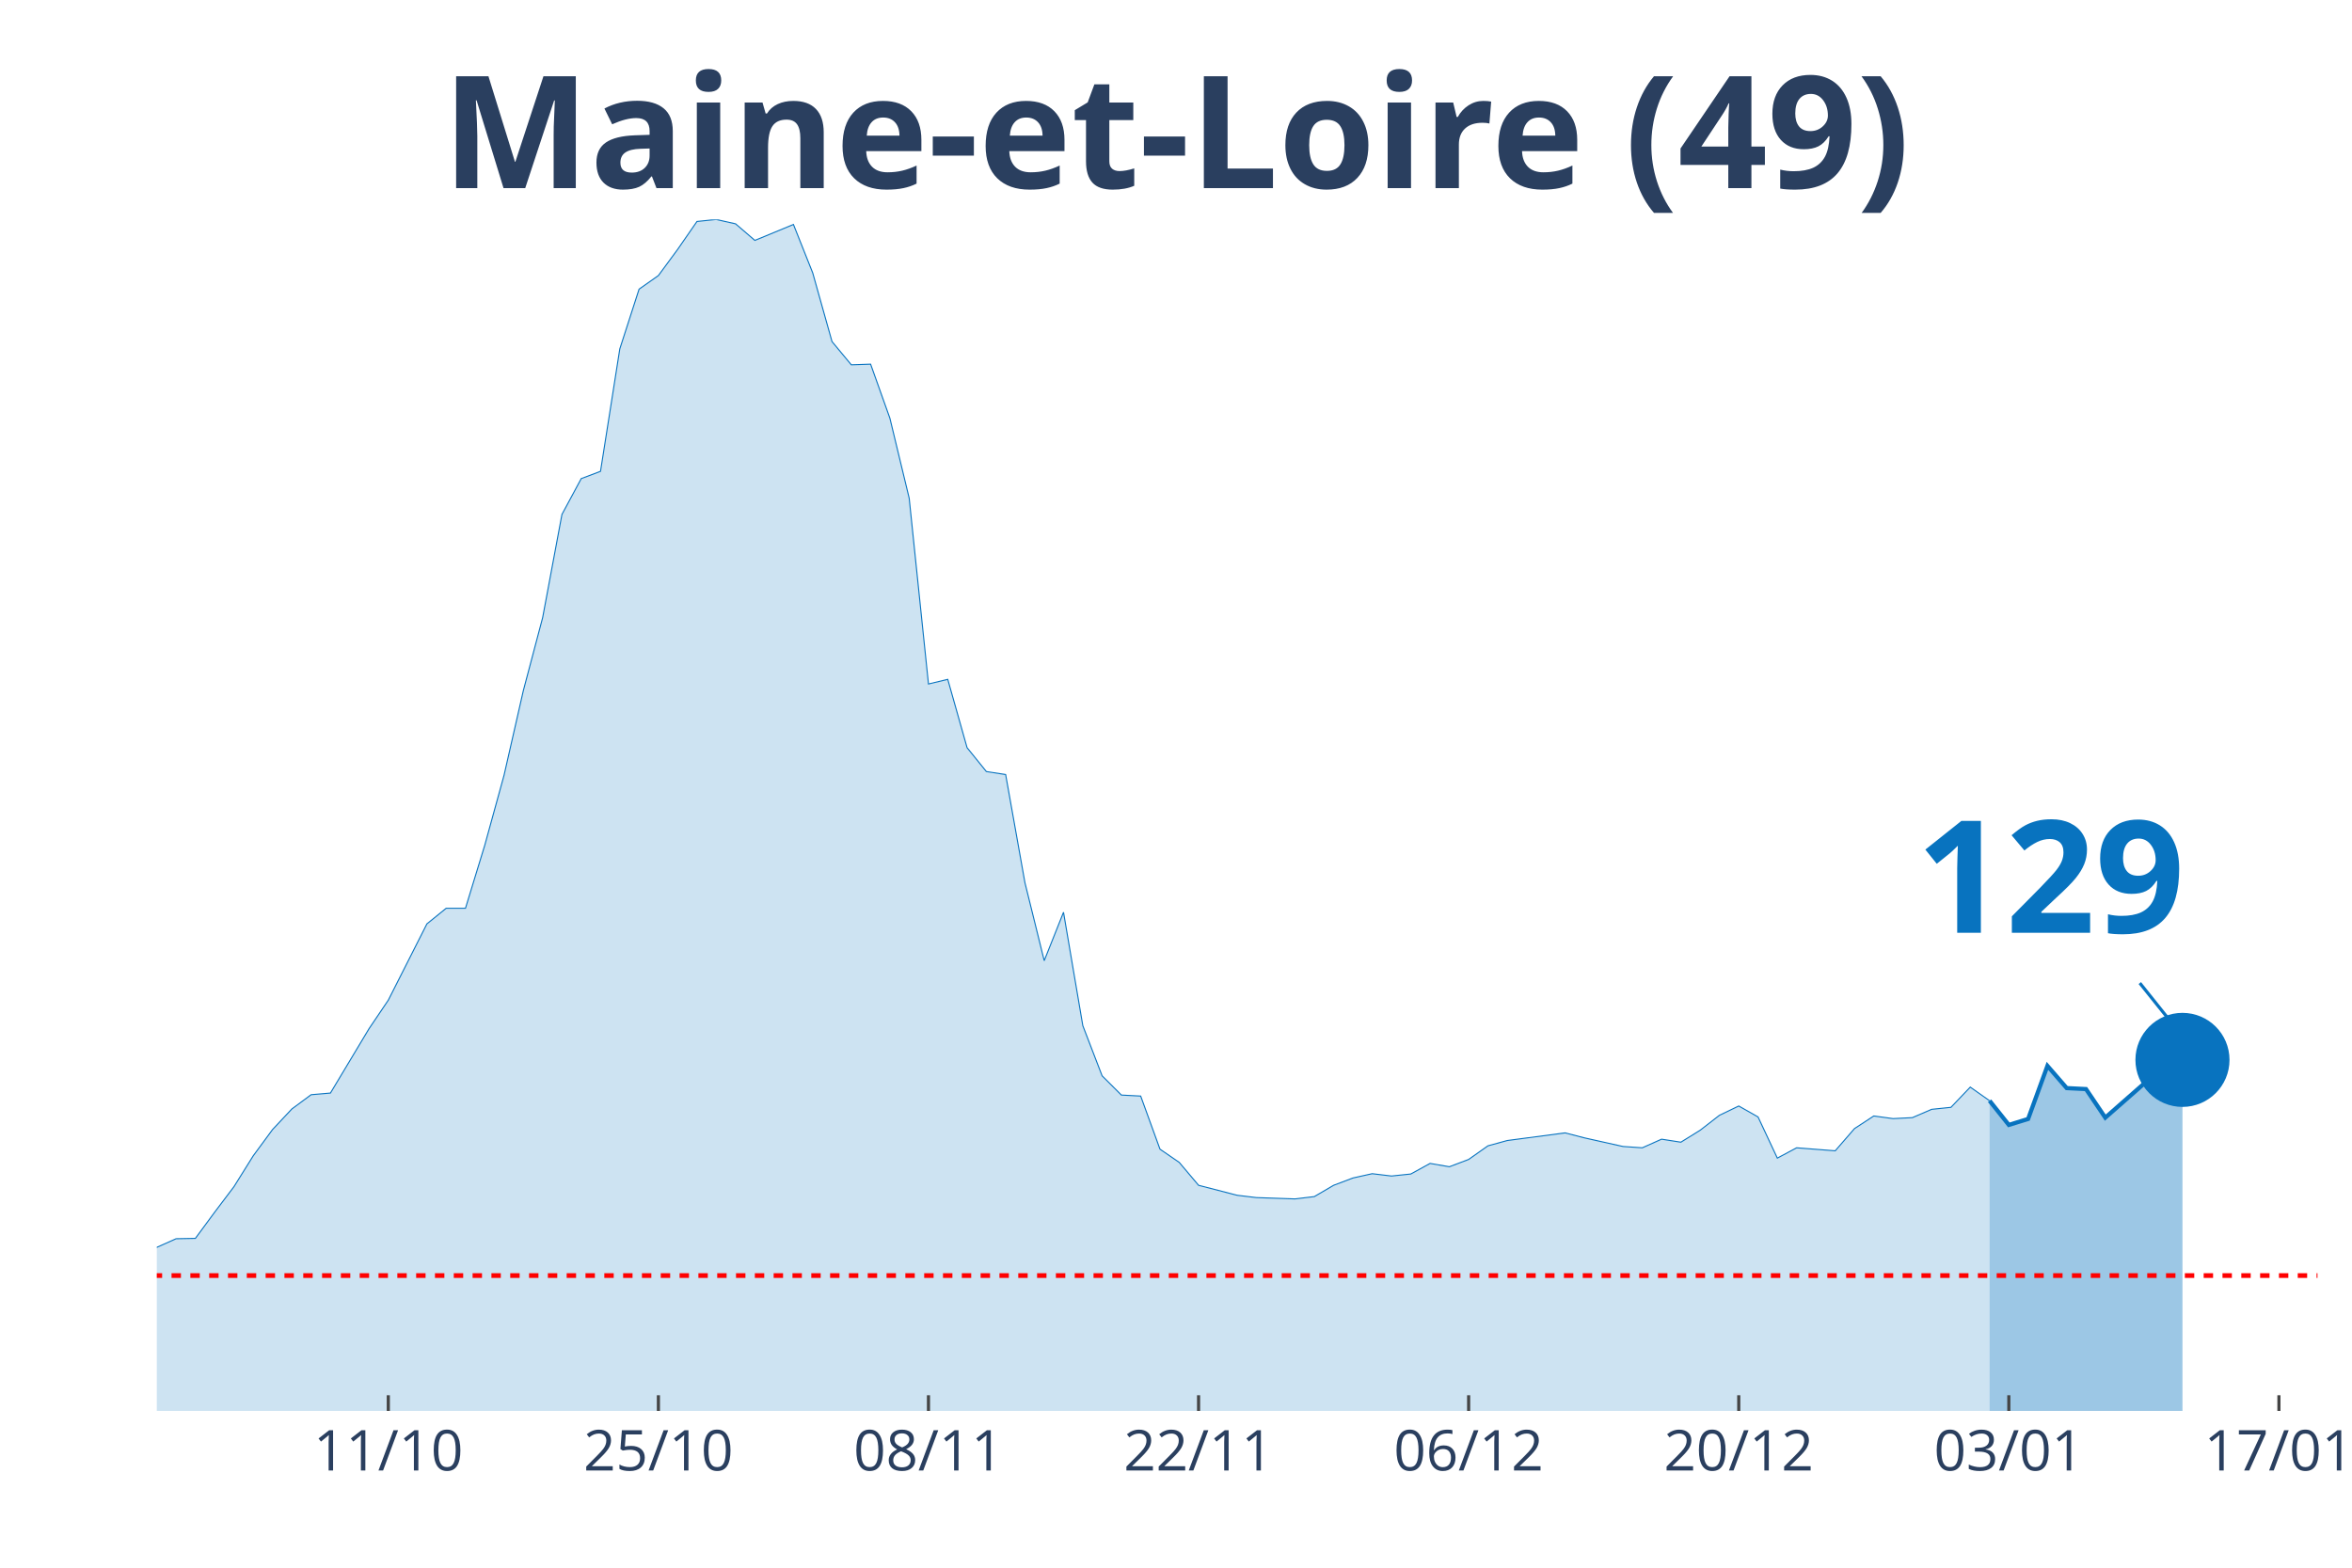
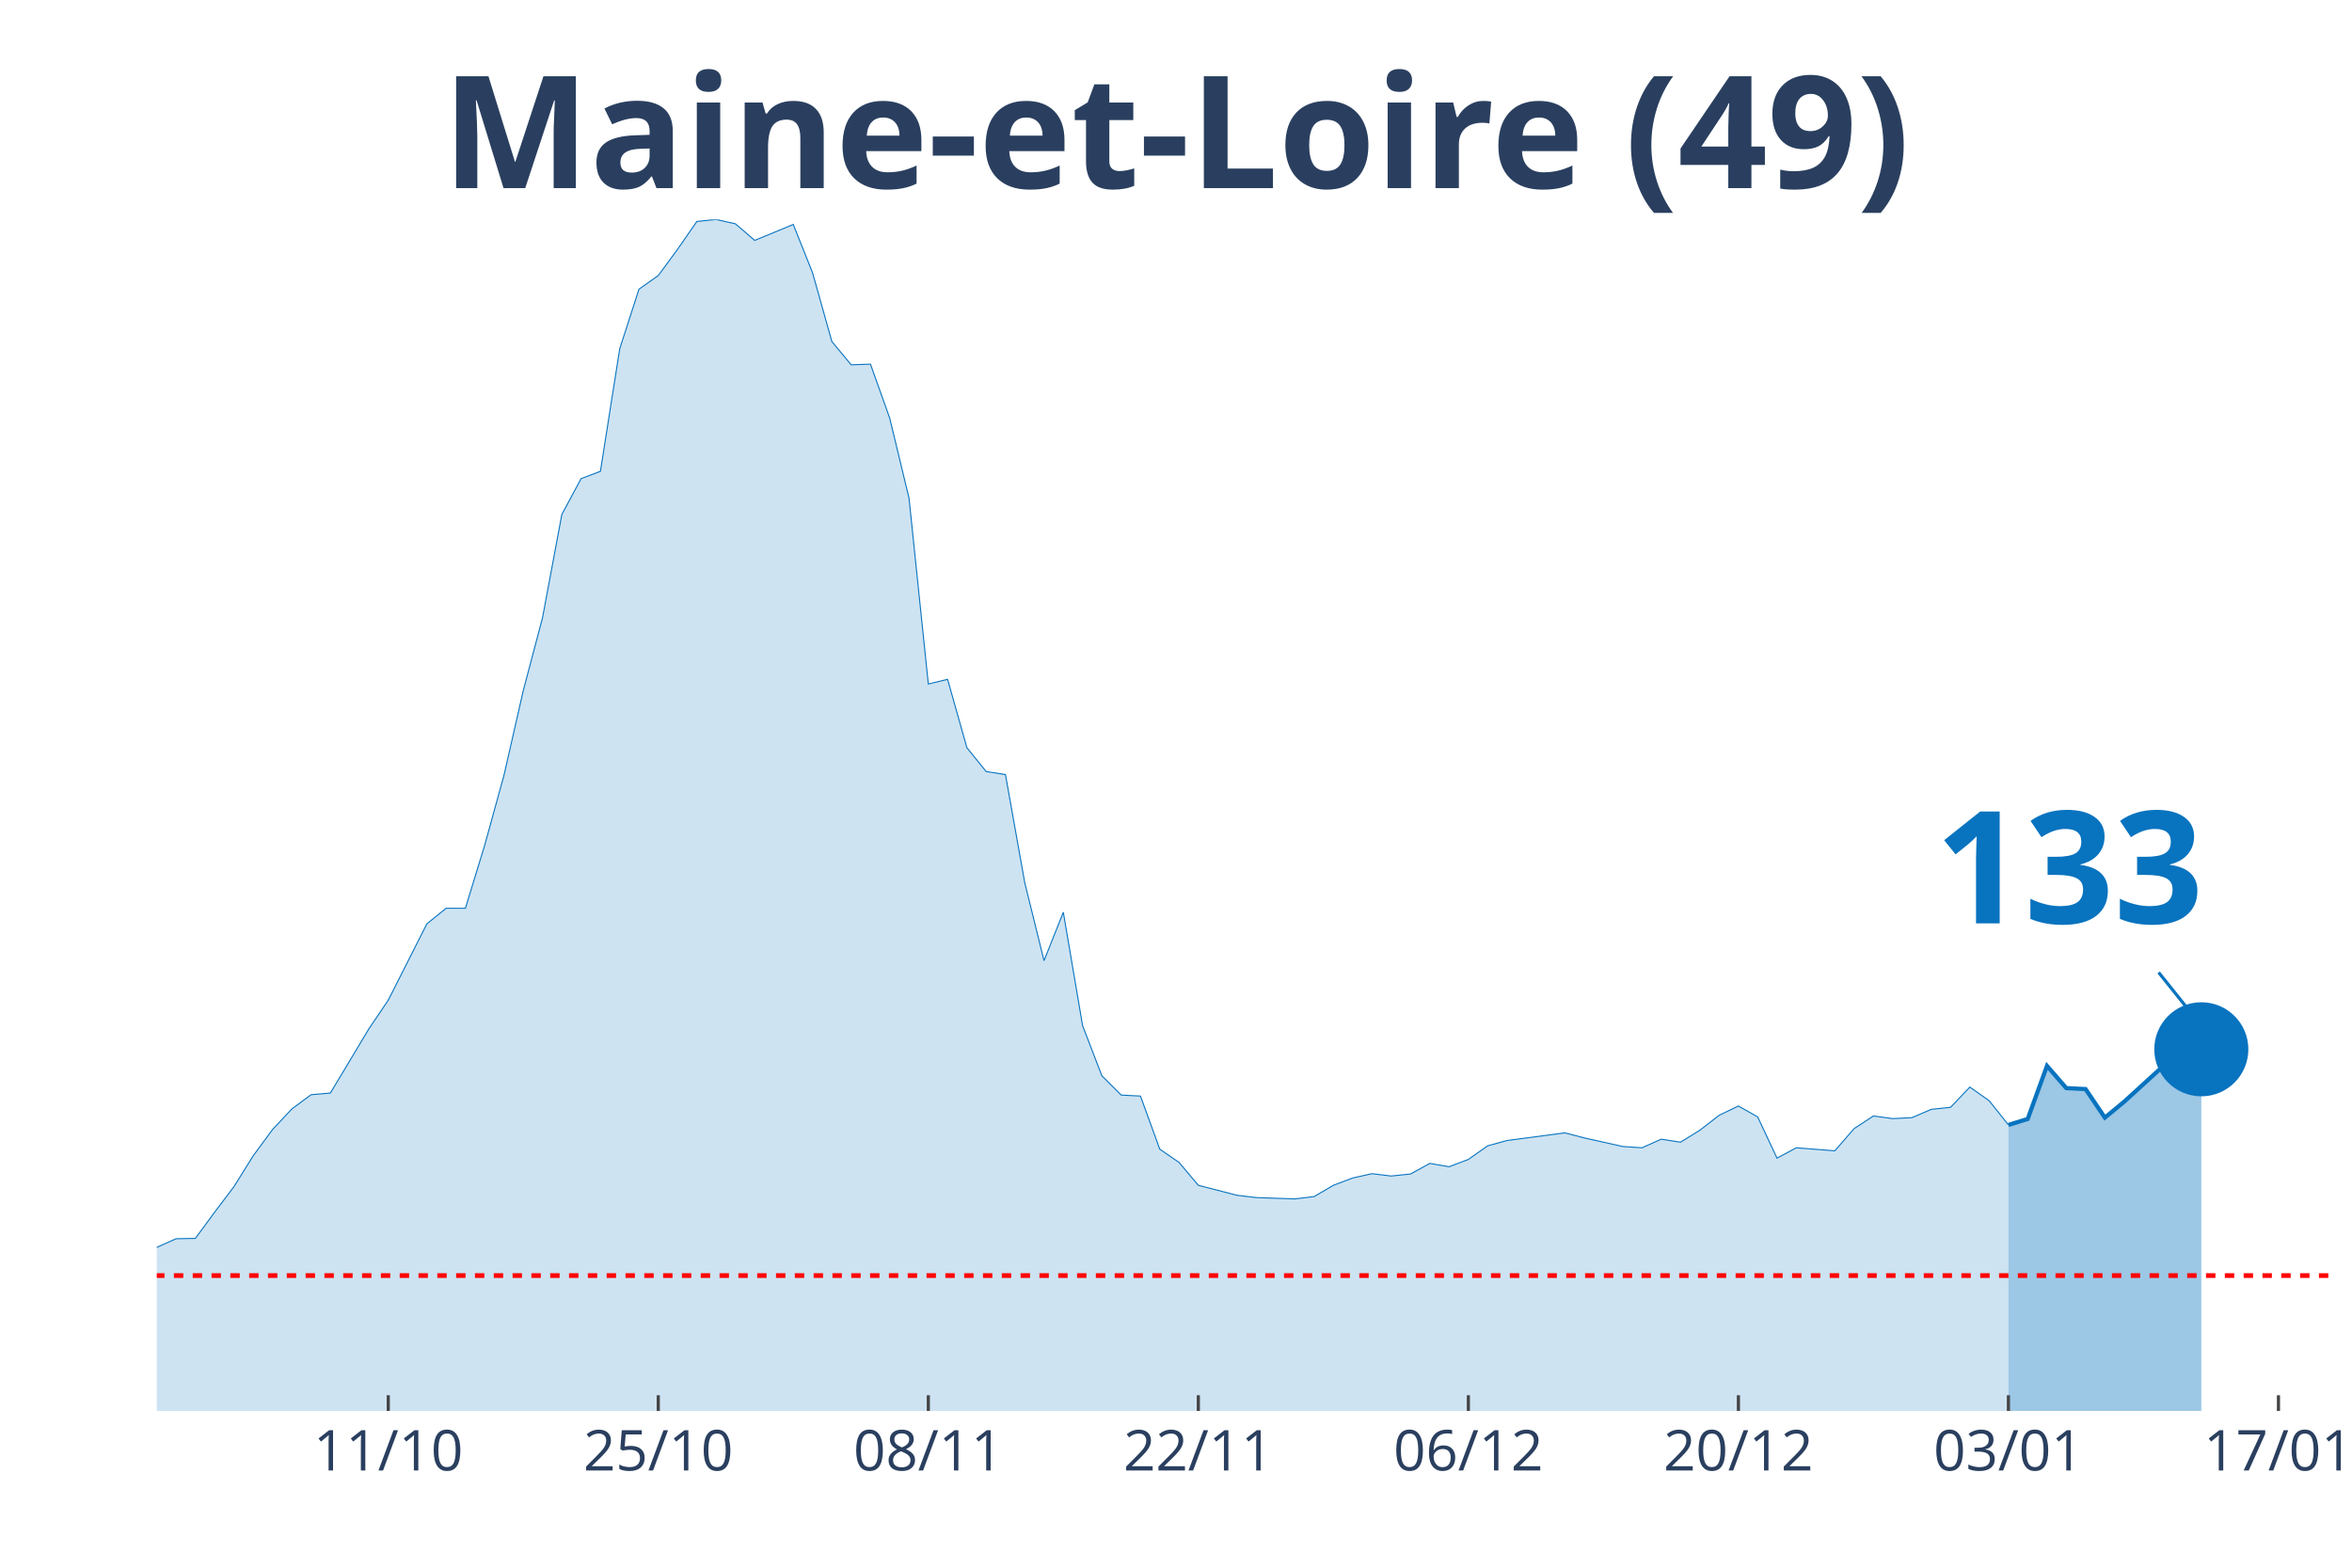
<svg xmlns="http://www.w3.org/2000/svg" class="main-svg" width="1125" height="750" style="" viewBox="0 0 750 500">
  <rect x="0" y="0" width="750" height="500" style="fill: rgb(0, 0, 0); fill-opacity: 0;" />
-   <defs id="defs-cf404d">
+   <defs id="defs-3e968d">
    <g class="clips">
-       <clipPath id="clipcf404dxyplot" class="plotclip">
-         <rect width="689" height="380" />
+       <clipPath id="clip3e968dxyplot" class="plotclip">
+         <rect width="695" height="380" />
      </clipPath>
-       <clipPath class="axesclip" id="clipcf404dx">
-         <rect x="50" y="0" width="689" height="500" />
+       <clipPath class="axesclip" id="clip3e968dx">
+         <rect x="50" y="0" width="695" height="500" />
      </clipPath>
-       <clipPath class="axesclip" id="clipcf404dy">
+       <clipPath class="axesclip" id="clip3e968dy">
        <rect x="0" y="70" width="750" height="380" />
      </clipPath>
-       <clipPath class="axesclip" id="clipcf404dxy">
-         <rect x="50" y="70" width="689" height="380" />
+       <clipPath class="axesclip" id="clip3e968dxy">
+         <rect x="50" y="70" width="695" height="380" />
      </clipPath>
    </g>
    <g class="gradients" />
  </defs>
  <g class="bglayer">
-     <rect class="bg" x="50" y="70" width="689" height="380" style="fill: rgb(0, 0, 0); fill-opacity: 0; stroke-width: 0;" />
+     <rect class="bg" x="50" y="70" width="695" height="380" style="fill: rgb(0, 0, 0); fill-opacity: 0; stroke-width: 0;" />
  </g>
  <g class="layer-below">
    <g class="imagelayer" />
    <g class="shapelayer" />
  </g>
  <g class="cartesianlayer">
    <g class="subplot xy">
      <g class="layer-subplot">
        <g class="shapelayer" />
        <g class="imagelayer" />
      </g>
      <g class="gridlayer">
        <g class="x">
-           <path class="xgrid crisp" transform="translate(123.82,0)" d="M0,70v380" style="stroke: rgb(255, 255, 255); stroke-opacity: 1; stroke-width: 1px;" />
-           <path class="xgrid crisp" transform="translate(209.95,0)" d="M0,70v380" style="stroke: rgb(255, 255, 255); stroke-opacity: 1; stroke-width: 1px;" />
-           <path class="xgrid crisp" transform="translate(296.07,0)" d="M0,70v380" style="stroke: rgb(255, 255, 255); stroke-opacity: 1; stroke-width: 1px;" />
-           <path class="xgrid crisp" transform="translate(382.2,0)" d="M0,70v380" style="stroke: rgb(255, 255, 255); stroke-opacity: 1; stroke-width: 1px;" />
-           <path class="xgrid crisp" transform="translate(468.32,0)" d="M0,70v380" style="stroke: rgb(255, 255, 255); stroke-opacity: 1; stroke-width: 1px;" />
-           <path class="xgrid crisp" transform="translate(554.45,0)" d="M0,70v380" style="stroke: rgb(255, 255, 255); stroke-opacity: 1; stroke-width: 1px;" />
-           <path class="xgrid crisp" transform="translate(640.57,0)" d="M0,70v380" style="stroke: rgb(255, 255, 255); stroke-opacity: 1; stroke-width: 1px;" />
-           <path class="xgrid crisp" transform="translate(726.7,0)" d="M0,70v380" style="stroke: rgb(255, 255, 255); stroke-opacity: 1; stroke-width: 1px;" />
+           <path class="xgrid crisp" transform="translate(123.81,0)" d="M0,70v380" style="stroke: rgb(255, 255, 255); stroke-opacity: 1; stroke-width: 1px;" />
+           <path class="xgrid crisp" transform="translate(209.91,0)" d="M0,70v380" style="stroke: rgb(255, 255, 255); stroke-opacity: 1; stroke-width: 1px;" />
+           <path class="xgrid crisp" transform="translate(296.02,0)" d="M0,70v380" style="stroke: rgb(255, 255, 255); stroke-opacity: 1; stroke-width: 1px;" />
+           <path class="xgrid crisp" transform="translate(382.12,0)" d="M0,70v380" style="stroke: rgb(255, 255, 255); stroke-opacity: 1; stroke-width: 1px;" />
+           <path class="xgrid crisp" transform="translate(468.23,0)" d="M0,70v380" style="stroke: rgb(255, 255, 255); stroke-opacity: 1; stroke-width: 1px;" />
+           <path class="xgrid crisp" transform="translate(554.34,0)" d="M0,70v380" style="stroke: rgb(255, 255, 255); stroke-opacity: 1; stroke-width: 1px;" />
+           <path class="xgrid crisp" transform="translate(640.44,0)" d="M0,70v380" style="stroke: rgb(255, 255, 255); stroke-opacity: 1; stroke-width: 1px;" />
+           <path class="xgrid crisp" transform="translate(726.55,0)" d="M0,70v380" style="stroke: rgb(255, 255, 255); stroke-opacity: 1; stroke-width: 1px;" />
        </g>
        <g class="y" />
      </g>
      <g class="zerolinelayer" />
      <path class="xlines-below" />
      <path class="ylines-below" />
      <g class="overlines-below" />
      <g class="xaxislayer-below" />
      <g class="yaxislayer-below" />
      <g class="overaxes-below" />
-       <g class="plot" transform="translate(50, 70)" clip-path="url('#clipcf404dxyplot')">
+       <g class="plot" transform="translate(50, 70)" clip-path="url('#clip3e968dxyplot')">
        <g class="scatterlayer mlayer">
-           <g class="trace scatter trace3f4d26" style="stroke-miterlimit: 2;">
+           <g class="trace scatter trace010fe4" style="stroke-miterlimit: 2;">
            <g class="fills">
              <g>
-                 <path class="js-fill" d="M584.42,380L-836.64,380L-836.64,373.12L-812.04,370.69L-805.88,370.48L-738.21,376.51L-732.06,376.4L-449.08,375.98L-442.93,375.13L-387.56,372.38L-381.41,372.28L-307.59,368.04L-301.44,366.35L-282.98,363.81L-276.83,361.06L-264.53,356.4L-258.37,355.98L-215.31,358.62L-209.16,358.31L-196.86,355.66L-190.71,351.53L-166.1,333.02L-159.95,333.12L-141.49,315.98L-135.34,315.45L-116.88,315.03L-110.73,316.3L-98.43,317.78L-92.28,314.39L-86.12,312.8L-79.97,313.33L-73.82,313.65L-67.67,310.58L-55.37,312.8L-49.21,315.66L-43.06,318.62L-36.91,318.41L-30.76,318.73L-24.61,321.9L-18.46,326.98L-12.3,330.69L0,327.83L6.15,325.08L12.3,324.97L18.46,316.61L24.61,308.47L30.76,298.62L36.91,290.26L43.06,283.7L49.21,279.15L55.37,278.62L67.67,258.1L73.82,248.99L86.13,224.66L92.28,219.68L98.43,219.68L104.58,199.58L110.73,177.25L116.88,150.26L123.04,126.98L129.19,94.07L135.34,82.65L141.49,80.32L147.64,41.27L153.79,22.22L159.95,17.88L166.1,9.52L172.25,0.63L178.4,0L184.55,1.38L190.71,6.67L203.01,1.59L209.16,17.04L215.31,38.94L221.46,46.35L227.62,46.14L233.77,63.39L239.92,88.89L246.07,148.15L252.22,146.67L258.38,168.47L264.53,176.08L270.68,177.04L276.83,211.53L282.98,236.4L289.13,220.95L295.29,257.14L301.44,273.12L307.59,279.26L313.74,279.58L319.89,296.51L326.04,300.74L332.2,308.04L344.5,311.22L350.65,311.96L362.96,312.38L369.11,311.64L375.26,308.04L381.41,305.71L387.56,304.34L393.71,305.08L399.87,304.44L406.02,301.06L412.17,302.12L418.32,299.79L424.47,295.45L430.63,293.76L449.08,291.32L455.23,292.91L467.54,295.66L473.69,296.08L479.84,293.33L485.99,294.29L492.14,290.48L498.29,285.71L504.45,282.75L510.6,286.24L516.75,299.37L522.9,296.08L535.21,297.04L541.36,289.95L547.51,285.93L553.66,286.77L559.81,286.46L565.96,283.81L572.12,283.17L578.27,276.72L584.42,281.06" style="fill: rgb(8, 115, 191); fill-opacity: 0.2; stroke-width: 0;" />
+                 <path class="js-fill" d="M590.44,380L-836.46,380L-836.46,373.12L-811.86,370.69L-805.71,370.48L-738.05,376.51L-731.9,376.4L-448.98,375.98L-442.83,375.13L-387.48,372.38L-381.33,372.28L-307.52,368.04L-301.37,366.35L-282.92,363.81L-276.77,361.06L-264.47,356.4L-258.32,355.98L-215.27,358.62L-209.12,358.31L-196.81,355.66L-190.66,351.53L-166.06,333.02L-159.91,333.12L-141.46,315.98L-135.31,315.45L-116.86,315.03L-110.71,316.3L-98.41,317.78L-92.26,314.39L-86.11,312.8L-79.96,313.33L-73.81,313.65L-67.65,310.58L-55.35,312.8L-49.2,315.66L-43.05,318.62L-36.9,318.41L-30.75,318.73L-24.6,321.9L-18.45,326.98L-12.3,330.69L0,327.83L6.15,325.08L12.3,324.97L18.45,316.61L24.6,308.47L30.75,298.62L36.9,290.26L43.05,283.7L49.2,279.15L55.35,278.62L67.65,258.1L73.81,248.99L86.11,224.66L92.26,219.68L98.41,219.68L104.56,199.58L110.71,177.25L116.86,150.26L123.01,126.98L129.16,94.07L135.31,82.65L141.46,80.32L147.61,41.27L153.76,22.22L159.91,17.88L166.06,9.52L172.21,0.63L178.36,0L184.51,1.38L190.66,6.67L202.96,1.59L209.12,17.04L215.27,38.94L221.42,46.35L227.57,46.14L233.72,63.39L239.87,88.89L246.02,148.15L252.17,146.67L258.32,168.47L264.47,176.08L270.62,177.04L276.77,211.53L282.92,236.4L289.07,220.95L295.22,257.14L301.37,273.12L307.52,279.26L313.67,279.58L319.82,296.51L325.97,300.74L332.12,308.04L344.42,311.22L350.58,311.96L362.88,312.38L369.03,311.64L375.18,308.04L381.33,305.71L387.48,304.34L393.63,305.08L399.78,304.44L405.93,301.06L412.08,302.12L418.23,299.79L424.38,295.45L430.53,293.76L448.98,291.32L455.13,292.91L467.43,295.66L473.58,296.08L479.73,293.33L485.88,294.29L492.04,290.48L498.19,285.71L504.34,282.75L510.49,286.24L516.64,299.37L522.79,296.08L535.09,297.04L541.24,289.95L547.39,285.93L553.54,286.77L559.69,286.46L565.84,283.81L571.99,283.17L578.14,276.72L584.29,281.06L590.44,288.78" style="fill: rgb(8, 115, 191); fill-opacity: 0.2; stroke-width: 0;" />
              </g>
            </g>
            <g class="errorbars" />
            <g class="lines">
-               <path class="js-line" d="M-836.64,373.12L-812.04,370.69L-805.88,370.48L-738.21,376.51L-732.06,376.4L-449.08,375.98L-442.93,375.13L-387.56,372.38L-381.41,372.28L-307.59,368.04L-301.44,366.35L-282.98,363.81L-276.83,361.06L-264.53,356.4L-258.37,355.98L-215.31,358.62L-209.16,358.31L-196.86,355.66L-190.71,351.53L-166.1,333.02L-159.95,333.12L-141.49,315.98L-135.34,315.45L-116.88,315.03L-110.73,316.3L-98.43,317.78L-92.28,314.39L-86.12,312.8L-79.97,313.33L-73.82,313.65L-67.67,310.58L-55.37,312.8L-49.21,315.66L-43.06,318.62L-36.91,318.41L-30.76,318.73L-24.61,321.9L-18.46,326.98L-12.3,330.69L0,327.83L6.15,325.08L12.3,324.97L18.46,316.61L24.61,308.47L30.76,298.62L36.91,290.26L43.06,283.7L49.21,279.15L55.37,278.62L67.67,258.1L73.82,248.99L86.13,224.66L92.28,219.68L98.43,219.68L104.58,199.58L110.73,177.25L116.88,150.26L123.04,126.98L129.19,94.07L135.34,82.65L141.49,80.32L147.64,41.27L153.79,22.22L159.95,17.88L166.1,9.52L172.25,0.63L178.4,0L184.55,1.38L190.71,6.67L203.01,1.59L209.16,17.04L215.31,38.94L221.46,46.35L227.62,46.14L233.77,63.39L239.92,88.89L246.07,148.15L252.22,146.67L258.38,168.47L264.53,176.08L270.68,177.04L276.83,211.53L282.98,236.4L289.13,220.95L295.29,257.14L301.44,273.12L307.59,279.26L313.74,279.58L319.89,296.51L326.04,300.74L332.2,308.04L344.5,311.22L350.65,311.96L362.96,312.38L369.11,311.64L375.26,308.04L381.41,305.71L387.56,304.34L393.71,305.08L399.87,304.44L406.02,301.06L412.17,302.12L418.32,299.79L424.47,295.45L430.63,293.76L449.08,291.32L455.23,292.91L467.54,295.66L473.69,296.08L479.84,293.33L485.99,294.29L492.14,290.48L498.29,285.71L504.45,282.75L510.6,286.24L516.75,299.37L522.9,296.08L535.21,297.04L541.36,289.95L547.51,285.93L553.66,286.77L559.81,286.46L565.96,283.81L572.12,283.17L578.27,276.72L584.42,281.06" style="vector-effect: non-scaling-stroke; fill: none; stroke: rgb(8, 115, 191); stroke-opacity: 1; stroke-width: 0.5px; opacity: 1;" />
+               <path class="js-line" d="M-836.46,373.12L-811.86,370.69L-805.71,370.48L-738.05,376.51L-731.9,376.4L-448.98,375.98L-442.83,375.13L-387.48,372.38L-381.33,372.28L-307.52,368.04L-301.37,366.35L-282.92,363.81L-276.77,361.06L-264.47,356.4L-258.32,355.98L-215.27,358.62L-209.12,358.31L-196.81,355.66L-190.66,351.53L-166.06,333.02L-159.91,333.12L-141.46,315.98L-135.31,315.45L-116.86,315.03L-110.71,316.3L-98.41,317.78L-92.26,314.39L-86.11,312.8L-79.96,313.33L-73.81,313.65L-67.65,310.58L-55.35,312.8L-49.2,315.66L-43.05,318.62L-36.9,318.41L-30.75,318.73L-24.6,321.9L-18.45,326.98L-12.3,330.69L0,327.83L6.15,325.08L12.3,324.97L18.45,316.61L24.6,308.47L30.75,298.62L36.9,290.26L43.05,283.7L49.2,279.15L55.35,278.62L67.65,258.1L73.81,248.99L86.11,224.66L92.26,219.68L98.41,219.68L104.56,199.58L110.71,177.25L116.86,150.26L123.01,126.98L129.16,94.07L135.31,82.65L141.46,80.32L147.61,41.27L153.76,22.22L159.91,17.88L166.06,9.52L172.21,0.63L178.36,0L184.51,1.38L190.66,6.67L202.96,1.59L209.12,17.04L215.27,38.94L221.42,46.35L227.57,46.14L233.72,63.39L239.87,88.89L246.02,148.15L252.17,146.67L258.32,168.47L264.47,176.08L270.62,177.04L276.77,211.53L282.92,236.4L289.07,220.95L295.22,257.14L301.37,273.12L307.52,279.26L313.67,279.58L319.82,296.51L325.97,300.74L332.12,308.04L344.42,311.22L350.58,311.96L362.88,312.38L369.03,311.64L375.18,308.04L381.33,305.71L387.48,304.34L393.63,305.08L399.78,304.44L405.93,301.06L412.08,302.12L418.23,299.79L424.38,295.45L430.53,293.76L448.98,291.32L455.13,292.91L467.43,295.66L473.58,296.08L479.73,293.33L485.88,294.29L492.04,290.48L498.19,285.71L504.34,282.75L510.49,286.24L516.64,299.37L522.79,296.08L535.09,297.04L541.24,289.95L547.39,285.93L553.54,286.77L559.69,286.46L565.84,283.81L571.99,283.17L578.14,276.72L584.29,281.06L590.44,288.78" style="vector-effect: non-scaling-stroke; fill: none; stroke: rgb(8, 115, 191); stroke-opacity: 1; stroke-width: 0.5px; opacity: 1;" />
            </g>
            <g class="points" />
            <g class="text" />
          </g>
-           <g class="trace scatter trace022f17" style="stroke-miterlimit: 2;">
+           <g class="trace scatter trace518aa5" style="stroke-miterlimit: 2;">
            <g class="fills">
              <g>
-                 <path class="js-fill" d="M645.94,380L584.42,380L584.42,281.06L590.57,288.78L596.72,286.88L602.88,269.95L609.03,277.04L615.18,277.35L621.33,286.46L639.79,270.26L645.94,268.04" style="fill: rgb(8, 115, 191); fill-opacity: 0.4; stroke-width: 0;" />
+                 <path class="js-fill" d="M651.95,380L590.44,380L590.44,288.78L596.59,286.88L602.74,269.95L608.89,277.04L615.04,277.35L621.19,286.46L627.35,281.38L639.65,270.16L645.8,267.72L651.95,264.66" style="fill: rgb(8, 115, 191); fill-opacity: 0.4; stroke-width: 0;" />
              </g>
            </g>
            <g class="errorbars" />
            <g class="lines">
-               <path class="js-line" d="M584.42,281.06L590.57,288.78L596.72,286.88L602.88,269.95L609.03,277.04L615.18,277.35L621.33,286.46L639.79,270.26L645.94,268.04" style="vector-effect: non-scaling-stroke; fill: none; stroke: rgb(8, 115, 191); stroke-opacity: 1; stroke-width: 2px; opacity: 1;" />
+               <path class="js-line" d="M590.44,288.78L596.59,286.88L602.74,269.95L608.89,277.04L615.04,277.35L621.19,286.46L627.35,281.38L639.65,270.16L645.8,267.72L651.95,264.66" style="vector-effect: non-scaling-stroke; fill: none; stroke: rgb(8, 115, 191); stroke-opacity: 1; stroke-width: 2px; opacity: 1;" />
            </g>
            <g class="points" />
            <g class="text" />
          </g>
-           <g class="trace scatter tracea01b4a" style="stroke-miterlimit: 2; opacity: 1;">
+           <g class="trace scatter trace5b7b0c" style="stroke-miterlimit: 2; opacity: 1;">
            <g class="fills" />
            <g class="errorbars" />
            <g class="lines" />
            <g class="points">
-               <path class="point" transform="translate(645.94,268.04)" d="M15,0A15,15 0 1,1 0,-15A15,15 0 0,1 15,0Z" style="opacity: 1; stroke-width: 0px; fill: rgb(8, 115, 191); fill-opacity: 1;" />
+               <path class="point" transform="translate(651.95,264.66)" d="M15,0A15,15 0 1,1 0,-15A15,15 0 0,1 15,0Z" style="opacity: 1; stroke-width: 0px; fill: rgb(8, 115, 191); fill-opacity: 1;" />
            </g>
            <g class="text" />
          </g>
        </g>
      </g>
      <g class="overplot" />
      <path class="xlines-above crisp" style="fill: none; stroke-width: 1px; stroke: rgb(0, 0, 0); stroke-opacity: 0;" d="" />
      <path class="ylines-above crisp" style="fill: none;" d="M0,0" />
      <g class="overlines-above" />
      <g class="xaxislayer-above">
-         <path class="xtick ticks crisp" d="M0,450v-5" transform="translate(123.82,0)" style="stroke: rgb(68, 68, 68); stroke-opacity: 1; stroke-width: 1px;" />
-         <path class="xtick ticks crisp" d="M0,450v-5" transform="translate(209.95,0)" style="stroke: rgb(68, 68, 68); stroke-opacity: 1; stroke-width: 1px;" />
-         <path class="xtick ticks crisp" d="M0,450v-5" transform="translate(296.07,0)" style="stroke: rgb(68, 68, 68); stroke-opacity: 1; stroke-width: 1px;" />
-         <path class="xtick ticks crisp" d="M0,450v-5" transform="translate(382.2,0)" style="stroke: rgb(68, 68, 68); stroke-opacity: 1; stroke-width: 1px;" />
-         <path class="xtick ticks crisp" d="M0,450v-5" transform="translate(468.32,0)" style="stroke: rgb(68, 68, 68); stroke-opacity: 1; stroke-width: 1px;" />
-         <path class="xtick ticks crisp" d="M0,450v-5" transform="translate(554.45,0)" style="stroke: rgb(68, 68, 68); stroke-opacity: 1; stroke-width: 1px;" />
-         <path class="xtick ticks crisp" d="M0,450v-5" transform="translate(640.57,0)" style="stroke: rgb(68, 68, 68); stroke-opacity: 1; stroke-width: 1px;" />
-         <path class="xtick ticks crisp" d="M0,450v-5" transform="translate(726.7,0)" style="stroke: rgb(68, 68, 68); stroke-opacity: 1; stroke-width: 1px;" />
+         <path class="xtick ticks crisp" d="M0,450v-5" transform="translate(123.81,0)" style="stroke: rgb(68, 68, 68); stroke-opacity: 1; stroke-width: 1px;" />
+         <path class="xtick ticks crisp" d="M0,450v-5" transform="translate(209.91,0)" style="stroke: rgb(68, 68, 68); stroke-opacity: 1; stroke-width: 1px;" />
+         <path class="xtick ticks crisp" d="M0,450v-5" transform="translate(296.02,0)" style="stroke: rgb(68, 68, 68); stroke-opacity: 1; stroke-width: 1px;" />
+         <path class="xtick ticks crisp" d="M0,450v-5" transform="translate(382.12,0)" style="stroke: rgb(68, 68, 68); stroke-opacity: 1; stroke-width: 1px;" />
+         <path class="xtick ticks crisp" d="M0,450v-5" transform="translate(468.23,0)" style="stroke: rgb(68, 68, 68); stroke-opacity: 1; stroke-width: 1px;" />
+         <path class="xtick ticks crisp" d="M0,450v-5" transform="translate(554.34,0)" style="stroke: rgb(68, 68, 68); stroke-opacity: 1; stroke-width: 1px;" />
+         <path class="xtick ticks crisp" d="M0,450v-5" transform="translate(640.44,0)" style="stroke: rgb(68, 68, 68); stroke-opacity: 1; stroke-width: 1px;" />
+         <path class="xtick ticks crisp" d="M0,450v-5" transform="translate(726.55,0)" style="stroke: rgb(68, 68, 68); stroke-opacity: 1; stroke-width: 1px;" />
        <g class="xtick">
-           <text text-anchor="middle" x="0" y="469" transform="translate(123.82,0)" style="font-family: 'Open Sans', verdana, arial, sans-serif; font-size: 18px; fill: rgb(42, 63, 95); fill-opacity: 1; white-space: pre;">11/10</text>
+           <text text-anchor="middle" x="0" y="469" transform="translate(123.81,0)" style="font-family: 'Open Sans', verdana, arial, sans-serif; font-size: 18px; fill: rgb(42, 63, 95); fill-opacity: 1; white-space: pre;">11/10</text>
        </g>
        <g class="xtick">
-           <text text-anchor="middle" x="0" y="469" transform="translate(209.95,0)" style="font-family: 'Open Sans', verdana, arial, sans-serif; font-size: 18px; fill: rgb(42, 63, 95); fill-opacity: 1; white-space: pre;">25/10</text>
+           <text text-anchor="middle" x="0" y="469" transform="translate(209.91,0)" style="font-family: 'Open Sans', verdana, arial, sans-serif; font-size: 18px; fill: rgb(42, 63, 95); fill-opacity: 1; white-space: pre;">25/10</text>
        </g>
        <g class="xtick">
-           <text text-anchor="middle" x="0" y="469" transform="translate(296.07,0)" style="font-family: 'Open Sans', verdana, arial, sans-serif; font-size: 18px; fill: rgb(42, 63, 95); fill-opacity: 1; white-space: pre;">08/11</text>
+           <text text-anchor="middle" x="0" y="469" transform="translate(296.02,0)" style="font-family: 'Open Sans', verdana, arial, sans-serif; font-size: 18px; fill: rgb(42, 63, 95); fill-opacity: 1; white-space: pre;">08/11</text>
        </g>
        <g class="xtick">
-           <text text-anchor="middle" x="0" y="469" transform="translate(382.2,0)" style="font-family: 'Open Sans', verdana, arial, sans-serif; font-size: 18px; fill: rgb(42, 63, 95); fill-opacity: 1; white-space: pre;">22/11</text>
+           <text text-anchor="middle" x="0" y="469" transform="translate(382.12,0)" style="font-family: 'Open Sans', verdana, arial, sans-serif; font-size: 18px; fill: rgb(42, 63, 95); fill-opacity: 1; white-space: pre;">22/11</text>
        </g>
        <g class="xtick">
-           <text text-anchor="middle" x="0" y="469" transform="translate(468.32,0)" style="font-family: 'Open Sans', verdana, arial, sans-serif; font-size: 18px; fill: rgb(42, 63, 95); fill-opacity: 1; white-space: pre;">06/12</text>
+           <text text-anchor="middle" x="0" y="469" transform="translate(468.23,0)" style="font-family: 'Open Sans', verdana, arial, sans-serif; font-size: 18px; fill: rgb(42, 63, 95); fill-opacity: 1; white-space: pre;">06/12</text>
        </g>
        <g class="xtick">
-           <text text-anchor="middle" x="0" y="469" transform="translate(554.45,0)" style="font-family: 'Open Sans', verdana, arial, sans-serif; font-size: 18px; fill: rgb(42, 63, 95); fill-opacity: 1; white-space: pre;">20/12</text>
+           <text text-anchor="middle" x="0" y="469" transform="translate(554.34,0)" style="font-family: 'Open Sans', verdana, arial, sans-serif; font-size: 18px; fill: rgb(42, 63, 95); fill-opacity: 1; white-space: pre;">20/12</text>
        </g>
        <g class="xtick">
-           <text text-anchor="middle" x="0" y="469" transform="translate(640.57,0)" style="font-family: 'Open Sans', verdana, arial, sans-serif; font-size: 18px; fill: rgb(42, 63, 95); fill-opacity: 1; white-space: pre;">03/01</text>
+           <text text-anchor="middle" x="0" y="469" transform="translate(640.44,0)" style="font-family: 'Open Sans', verdana, arial, sans-serif; font-size: 18px; fill: rgb(42, 63, 95); fill-opacity: 1; white-space: pre;">03/01</text>
        </g>
        <g class="xtick">
-           <text text-anchor="middle" x="0" y="469" transform="translate(726.7,0)" style="font-family: 'Open Sans', verdana, arial, sans-serif; font-size: 18px; fill: rgb(42, 63, 95); fill-opacity: 1; white-space: pre;">17/01</text>
+           <text text-anchor="middle" x="0" y="469" transform="translate(726.55,0)" style="font-family: 'Open Sans', verdana, arial, sans-serif; font-size: 18px; fill: rgb(42, 63, 95); fill-opacity: 1; white-space: pre;">17/01</text>
        </g>
      </g>
      <g class="yaxislayer-above" />
      <g class="overaxes-above" />
    </g>
  </g>
  <g class="polarlayer" />
  <g class="ternarylayer" />
  <g class="geolayer" />
  <g class="funnelarealayer" />
  <g class="pielayer" />
  <g class="treemaplayer" />
  <g class="sunburstlayer" />
  <g class="glimages" />
-   <defs id="topdefs-cf404d">
+   <defs id="topdefs-3e968d">
    <g class="clips" />
  </defs>
  <g class="layer-above">
    <g class="imagelayer" />
    <g class="shapelayer">
-       <path data-index="0" fill-rule="evenodd" d="M-3407.3,406.83L1089.65,406.83" clip-path="url('#clipcf404dxy')" style="opacity: 1; stroke: rgb(255, 0, 0); stroke-opacity: 1; fill: rgb(0, 0, 0); fill-opacity: 0; stroke-dasharray: 3px, 3px; stroke-width: 1.5px;" />
+       <path data-index="0" fill-rule="evenodd" d="M-3406.55,406.83L1089.42,406.83" clip-path="url('#clip3e968dxy')" style="opacity: 1; stroke: rgb(255, 0, 0); stroke-opacity: 1; fill: rgb(0, 0, 0); fill-opacity: 0; stroke-dasharray: 3px, 3px; stroke-width: 1.5px;" />
    </g>
  </g>
  <g class="infolayer">
    <g class="g-gtitle">
      <text class="gtitle" x="375" y="25" text-anchor="middle" dy="0.7em" style="font-family: 'Open Sans', verdana, arial, sans-serif; font-size: 50px; fill: rgb(42, 63, 95); opacity: 1; font-weight: normal; white-space: pre;">
        <tspan style="font-weight:bold">Maine-et-Loire (49)</tspan>
      </text>
    </g>
    <g class="g-xtitle" />
    <g class="annotation" data-index="0" style="opacity: 1;">
-       <g class="annotation-text-g" transform="rotate(0,653.94,278.04)">
-         <g class="cursor-pointer" transform="translate(596, 242)">
+       <g class="annotation-text-g" transform="rotate(0,659.95,274.66)">
+         <g class="cursor-pointer" transform="translate(602, 239)">
          <rect class="bg" x="0.5" y="0.5" width="115" height="71" style="stroke-width: 1px; stroke: rgb(0, 0, 0); stroke-opacity: 0; fill: rgb(255, 255, 255); fill-opacity: 0.6;" />
          <text class="annotation-text" text-anchor="middle" x="57.812" y="55.5" style="font-family: 'Open Sans', verdana, arial, sans-serif; font-size: 50px; fill: rgb(8, 115, 191); fill-opacity: 1; white-space: pre;">
-             <tspan style="font-weight:bold">129 </tspan>
+             <tspan style="font-weight:bold">133 </tspan>
          </text>
        </g>
      </g>
      <g class="annotation-arrow-g" style="opacity: 1;">
-         <path d="M682.34,313.54L693.94,328.04" style="stroke-width: 1px; stroke: rgb(8, 115, 191); stroke-opacity: 1; stroke-dasharray: 0px, 0px, 18.569px, 18.569px;" />
+         <path d="M688.35,310.16L699.95,324.66" style="stroke-width: 1px; stroke: rgb(8, 115, 191); stroke-opacity: 1; stroke-dasharray: 0px, 0px, 18.569px, 18.569px;" />
      </g>
    </g>
  </g>
</svg>
